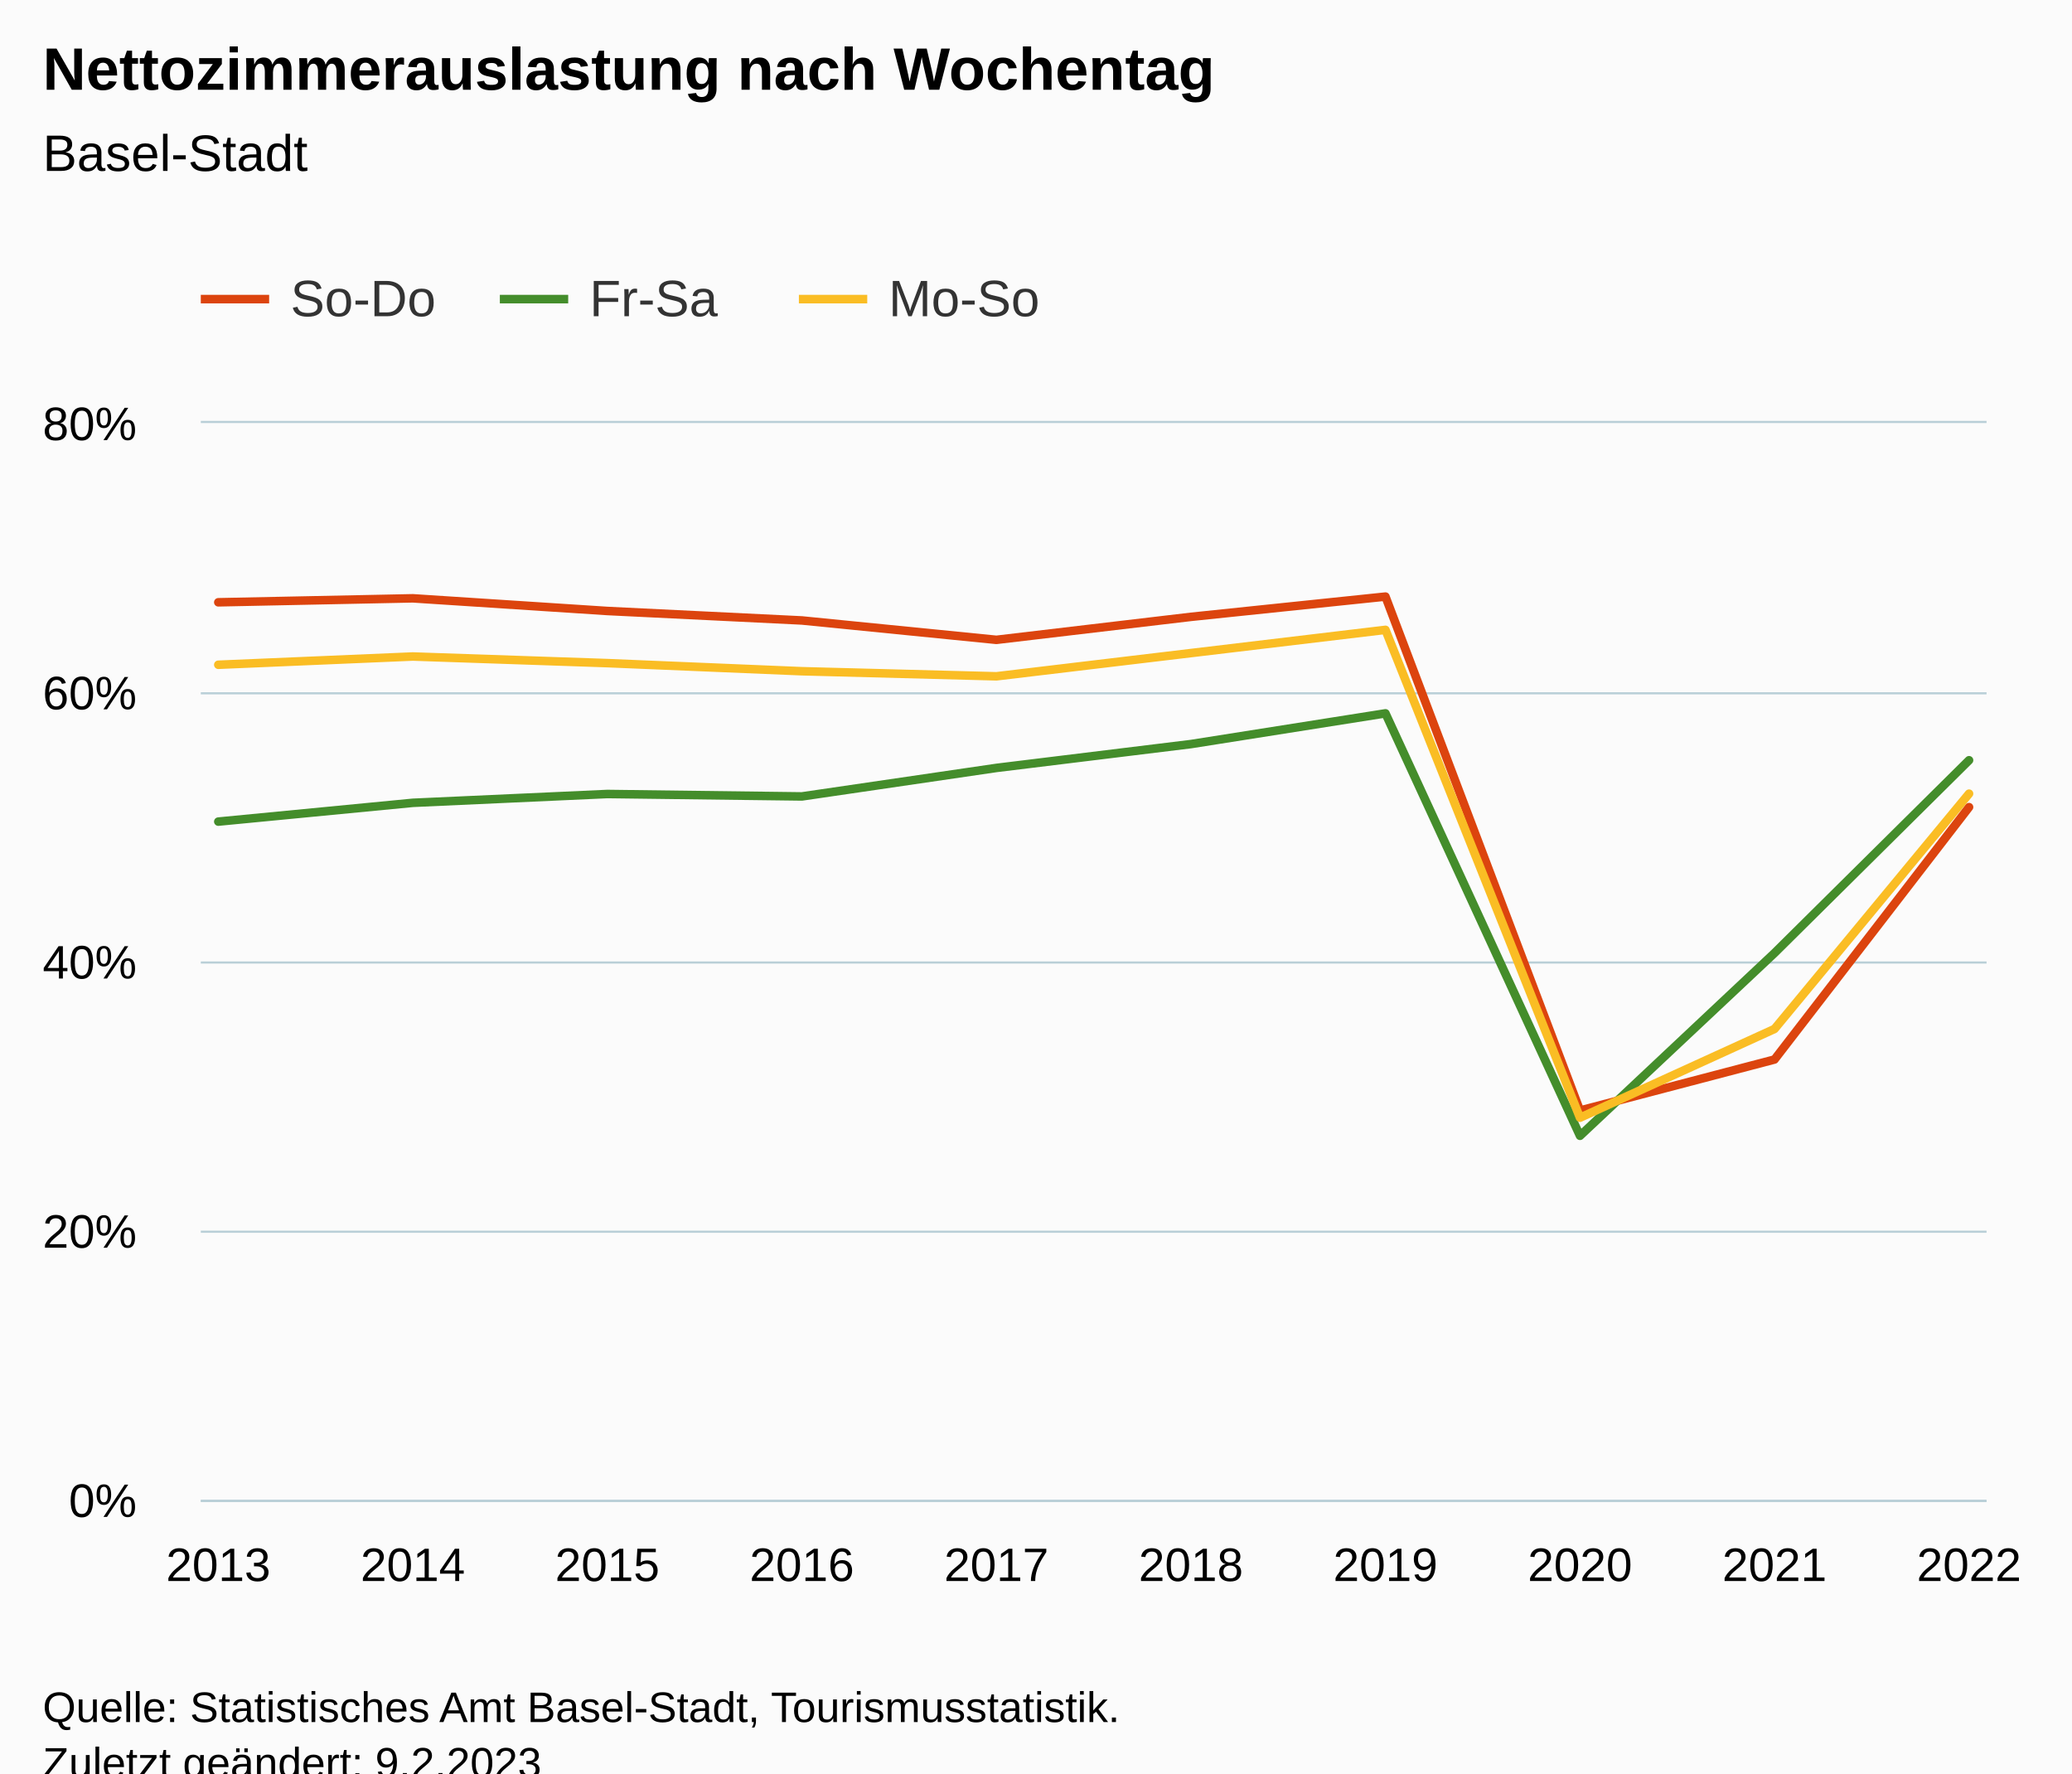
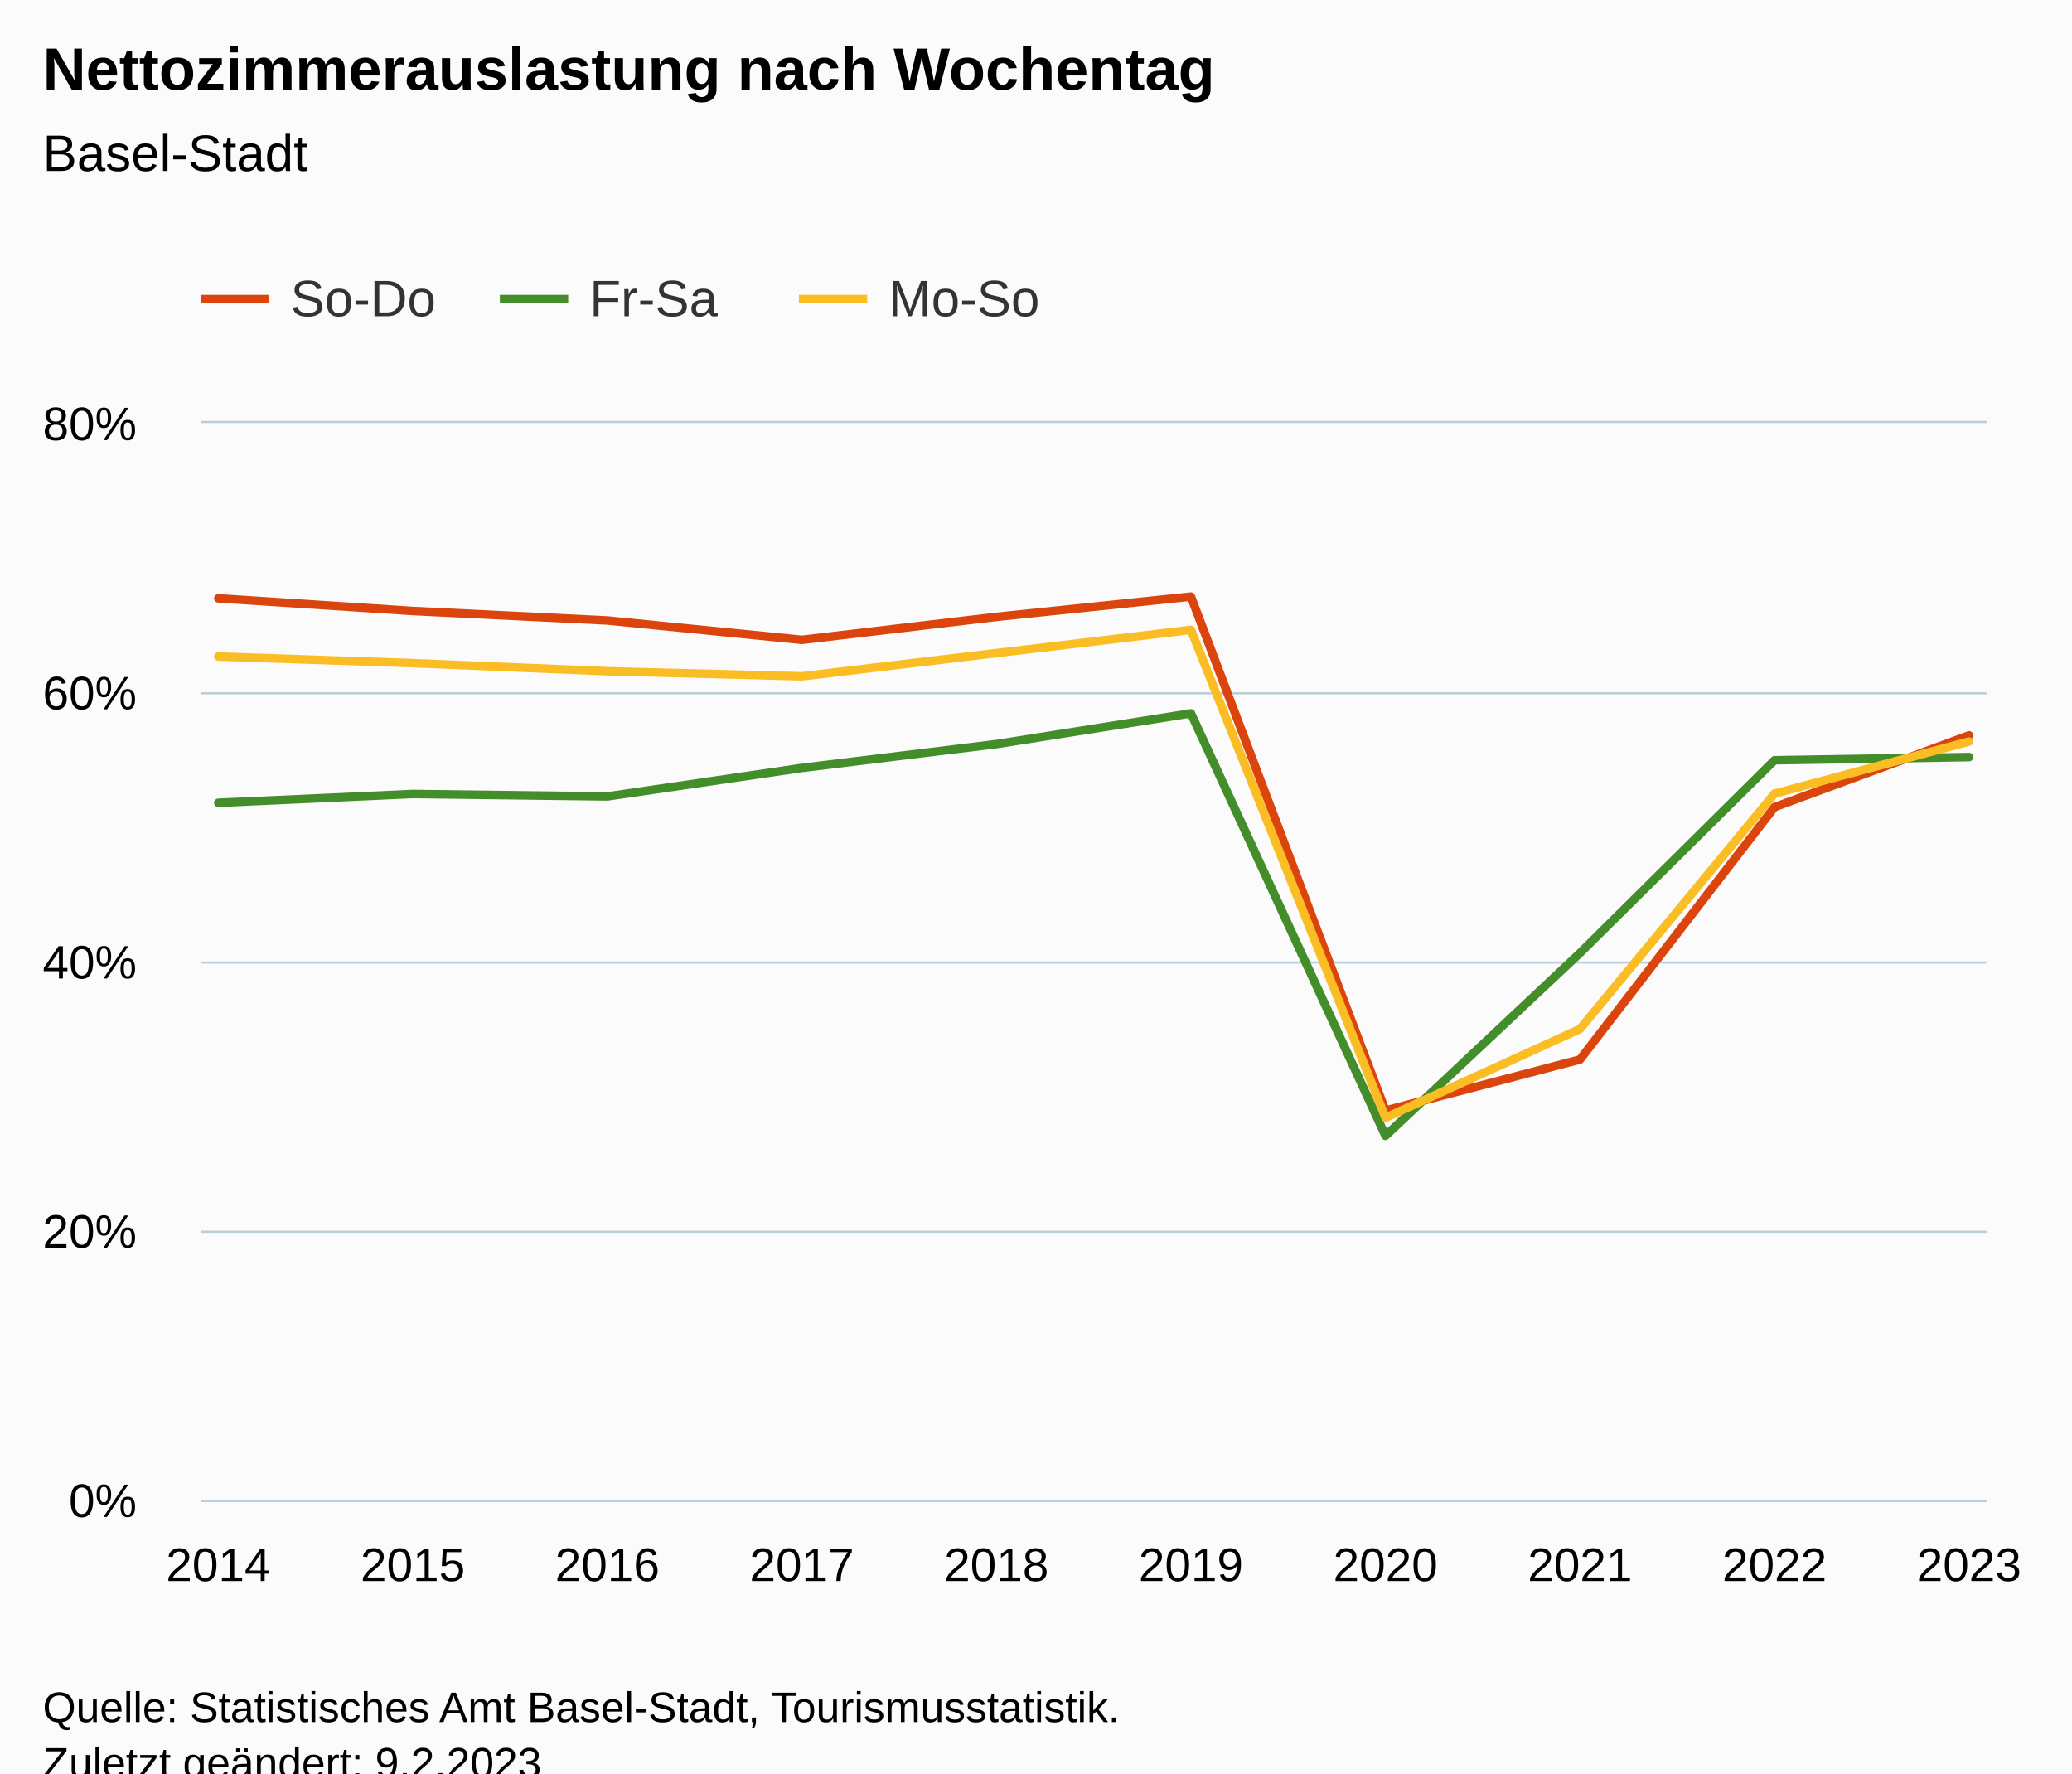
<svg xmlns="http://www.w3.org/2000/svg" version="1.1" class="highcharts-root" style="font-family:Arial;font-size:12px;" viewBox="0 0 485 415">
  <defs>
-     <clipPath id="highcharts-k3gzq04-37-">
+     <clipPath id="highcharts-jw67pjn-37-">
      <rect x="0" y="0" width="418" height="252" fill="none" />
    </clipPath>
-     <clipPath id="highcharts-k3gzq04-48-">
+     <clipPath id="highcharts-jw67pjn-48-">
      <rect x="0" y="0" width="418" height="252" fill="none" />
    </clipPath>
-     <clipPath id="highcharts-k3gzq04-69-">
+     <clipPath id="highcharts-jw67pjn-69-">
      <rect x="47" y="99" width="418" height="252" fill="none" />
    </clipPath>
  </defs>
  <rect fill="#fbfbfb" class="highcharts-background" x="0" y="0" width="485" height="428" rx="0" ry="0" />
  <rect fill="none" class="highcharts-plot-background" x="47" y="99" width="418" height="252" />
  <g class="highcharts-pane-group" data-z-index="0" />
  <g class="highcharts-grid highcharts-xaxis-grid" data-z-index="1">
    <path fill="none" data-z-index="1" class="highcharts-grid-line" d="M 50.5 99 L 50.5 351" opacity="1" />
    <path fill="none" data-z-index="1" class="highcharts-grid-line" d="M 96.5 99 L 96.5 351" opacity="1" />
    <path fill="none" data-z-index="1" class="highcharts-grid-line" d="M 141.5 99 L 141.5 351" opacity="1" />
    <path fill="none" data-z-index="1" class="highcharts-grid-line" d="M 187.5 99 L 187.5 351" opacity="1" />
    <path fill="none" data-z-index="1" class="highcharts-grid-line" d="M 232.5 99 L 232.5 351" opacity="1" />
    <path fill="none" data-z-index="1" class="highcharts-grid-line" d="M 278.5 99 L 278.5 351" opacity="1" />
    <path fill="none" data-z-index="1" class="highcharts-grid-line" d="M 323.5 99 L 323.5 351" opacity="1" />
    <path fill="none" data-z-index="1" class="highcharts-grid-line" d="M 369.5 99 L 369.5 351" opacity="1" />
    <path fill="none" data-z-index="1" class="highcharts-grid-line" d="M 414.5 99 L 414.5 351" opacity="1" />
    <path fill="none" data-z-index="1" class="highcharts-grid-line" d="M 460.5 99 L 460.5 351" opacity="1" />
  </g>
  <g class="highcharts-grid highcharts-yaxis-grid" data-z-index="1">
    <path fill="none" stroke="#B9CFD7" stroke-width="0.5" data-z-index="1" class="highcharts-grid-line" d="M 47 351.25 L 465 351.25" opacity="1" />
    <path fill="none" stroke="#B9CFD7" stroke-width="0.5" data-z-index="1" class="highcharts-grid-line" d="M 47 288.25 L 465 288.25" opacity="1" />
    <path fill="none" stroke="#B9CFD7" stroke-width="0.5" data-z-index="1" class="highcharts-grid-line" d="M 47 225.25 L 465 225.25" opacity="1" />
    <path fill="none" stroke="#B9CFD7" stroke-width="0.5" data-z-index="1" class="highcharts-grid-line" d="M 47 162.25 L 465 162.25" opacity="1" />
    <path fill="none" stroke="#B9CFD7" stroke-width="0.5" data-z-index="1" class="highcharts-grid-line" d="M 47 98.75 L 465 98.75" opacity="1" />
  </g>
  <rect fill="none" class="highcharts-plot-border" data-z-index="1" x="47" y="99" width="418" height="252" />
  <g class="highcharts-axis highcharts-xaxis" data-z-index="2">
    <path fill="none" class="highcharts-axis-line" stroke="#B9CFD7" stroke-width="0.5" data-z-index="7" d="M 47 351.25 L 465 351.25" />
  </g>
  <g class="highcharts-axis highcharts-yaxis" data-z-index="2">
    <path fill="none" class="highcharts-axis-line" data-z-index="7" d="M 47 99 L 47 351" />
  </g>
  <g class="highcharts-series-group" data-z-index="3">
-     <g class="highcharts-series highcharts-series-0 highcharts-line-series" data-z-index="0.1" opacity="1" transform="translate(47,99) scale(1 1)" clip-path="url(#highcharts-k3gzq04-48-)">
-       <path fill="none" d="M 4.098 41.952 L 49.632 41.022 L 95.166 43.985 L 140.699 46.202 L 186.233 50.738 L 231.767 45.358 L 277.301 40.618 L 322.834 160.889 L 368.368 148.95 L 413.902 89.889" class="highcharts-graph" data-z-index="1" stroke="rgb(220, 68, 14)" stroke-width="2" stroke-linejoin="round" stroke-linecap="round" />
+     <g class="highcharts-series highcharts-series-0 highcharts-line-series" data-z-index="0.1" opacity="1" transform="translate(47,99) scale(1 1)" clip-path="url(#highcharts-jw67pjn-48-)">
+       <path fill="none" d="M 4.098 41.022 L 49.632 43.985 L 95.166 46.202 L 140.699 50.738 L 186.233 45.358 L 231.767 40.618 L 277.301 160.889 L 322.834 148.95 L 368.368 89.889 L 413.902 73.091" class="highcharts-graph" data-z-index="1" stroke="rgb(220, 68, 14)" stroke-width="2" stroke-linejoin="round" stroke-linecap="round" />
    </g>
    <g class="highcharts-markers highcharts-series-0 highcharts-line-series" data-z-index="0.1" opacity="1" transform="translate(47,99) scale(1 1)" clip-path="none" />
-     <g class="highcharts-series highcharts-series-1 highcharts-line-series" data-z-index="0.1" opacity="1" transform="translate(47,99) scale(1 1)" clip-path="url(#highcharts-k3gzq04-48-)">
-       <path fill="none" d="M 4.098 93.277 L 49.632 88.88 L 95.166 86.816 L 140.699 87.385 L 186.233 80.713 L 231.767 75.133 L 277.301 67.943 L 322.834 166.805 L 368.368 124.031 L 413.902 78.918" class="highcharts-graph" data-z-index="1" stroke="rgb(68, 141, 43)" stroke-width="2" stroke-linejoin="round" stroke-linecap="round" />
+     <g class="highcharts-series highcharts-series-1 highcharts-line-series" data-z-index="0.1" opacity="1" transform="translate(47,99) scale(1 1)" clip-path="url(#highcharts-jw67pjn-48-)">
+       <path fill="none" d="M 4.098 88.88 L 49.632 86.816 L 95.166 87.385 L 140.699 80.713 L 186.233 75.133 L 231.767 67.943 L 277.301 166.805 L 322.834 124.031 L 368.368 78.918 L 413.902 78.174" class="highcharts-graph" data-z-index="1" stroke="rgb(68, 141, 43)" stroke-width="2" stroke-linejoin="round" stroke-linecap="round" />
    </g>
    <g class="highcharts-markers highcharts-series-1 highcharts-line-series" data-z-index="0.1" opacity="1" transform="translate(47,99) scale(1 1)" clip-path="none" />
-     <g class="highcharts-series highcharts-series-2 highcharts-line-series" data-z-index="0.1" opacity="1" transform="translate(47,99) scale(1 1)" clip-path="url(#highcharts-k3gzq04-48-)">
-       <path fill="none" d="M 4.098 56.572 L 49.632 54.638 L 95.166 56.187 L 140.699 58.084 L 186.233 59.272 L 231.767 53.836 L 277.301 48.402 L 322.834 162.571 L 368.368 141.799 L 413.902 86.737" class="highcharts-graph" data-z-index="1" stroke="rgb(250, 189, 36)" stroke-width="2" stroke-linejoin="round" stroke-linecap="round" />
+     <g class="highcharts-series highcharts-series-2 highcharts-line-series" data-z-index="0.1" opacity="1" transform="translate(47,99) scale(1 1)" clip-path="url(#highcharts-jw67pjn-48-)">
+       <path fill="none" d="M 4.098 54.638 L 49.632 56.187 L 95.166 58.084 L 140.699 59.272 L 186.233 53.836 L 231.767 48.402 L 277.301 162.571 L 322.834 141.799 L 368.368 86.737 L 413.902 74.538" class="highcharts-graph" data-z-index="1" stroke="rgb(250, 189, 36)" stroke-width="2" stroke-linejoin="round" stroke-linecap="round" />
    </g>
    <g class="highcharts-markers highcharts-series-2 highcharts-line-series" data-z-index="0.1" opacity="1" transform="translate(47,99) scale(1 1)" clip-path="none" />
  </g>
  <text x="10" text-anchor="start" class="highcharts-title" data-z-index="4" style="color:#000000;font-size:14px;font-weight:bold;fill:#000000;" y="21">
    <tspan>Nettozimmerauslastung nach Wochentag</tspan>
  </text>
  <text x="10" text-anchor="start" class="highcharts-subtitle" data-z-index="4" style="color:#000000;font-size:12px;font-weight:normal;fill:#000000;" y="40">
    <tspan>Basel-Stadt</tspan>
  </text>
  <text x="10" text-anchor="start" class="highcharts-caption" data-z-index="4" style="color:#666666;fill:#666666;" y="385" />
  <g class="highcharts-legend" data-z-index="7" transform="translate(39,56)">
    <rect fill="none" class="highcharts-legend-box" rx="0" ry="0" x="0" y="0" width="218" height="31" visibility="visible" />
    <g data-z-index="1">
      <g>
        <g class="highcharts-legend-item highcharts-line-series highcharts-color-undefined highcharts-series-0" data-z-index="1" transform="translate(8,3)">
          <path fill="none" d="M 0 11 L 16 11" class="highcharts-graph" stroke="rgb(220, 68, 14)" stroke-width="2" />
          <text x="21" style="color:#333333;cursor:pointer;font-size:12px;font-weight:normal;fill:#333333;" text-anchor="start" data-z-index="2" y="15">
            <tspan>So-Do</tspan>
          </text>
        </g>
        <g class="highcharts-legend-item highcharts-line-series highcharts-color-undefined highcharts-series-1" data-z-index="1" transform="translate(78,3)">
          <path fill="none" d="M 0 11 L 16 11" class="highcharts-graph" stroke="rgb(68, 141, 43)" stroke-width="2" />
          <text x="21" y="15" style="color:#333333;cursor:pointer;font-size:12px;font-weight:normal;fill:#333333;" text-anchor="start" data-z-index="2">
            <tspan>Fr-Sa</tspan>
          </text>
        </g>
        <g class="highcharts-legend-item highcharts-line-series highcharts-color-undefined highcharts-series-2" data-z-index="1" transform="translate(148,3)">
          <path fill="none" d="M 0 11 L 16 11" class="highcharts-graph" stroke="rgb(250, 189, 36)" stroke-width="2" />
          <text x="21" y="15" style="color:#333333;cursor:pointer;font-size:12px;font-weight:normal;fill:#333333;" text-anchor="start" data-z-index="2">
            <tspan>Mo-So</tspan>
          </text>
        </g>
      </g>
    </g>
  </g>
  <g class="highcharts-axis-labels highcharts-xaxis-labels" data-z-index="7">
-     <text x="51.098" style="color:#000000;cursor:default;font-size:11px;fill:#000000;" text-anchor="middle" transform="translate(0,0)" y="370" opacity="1">2013</text>
-     <text x="96.632" style="color:#000000;cursor:default;font-size:11px;fill:#000000;" text-anchor="middle" transform="translate(0,0)" y="370" opacity="1">2014</text>
-     <text x="142.166" style="color:#000000;cursor:default;font-size:11px;fill:#000000;" text-anchor="middle" transform="translate(0,0)" y="370" opacity="1">2015</text>
-     <text x="187.699" style="color:#000000;cursor:default;font-size:11px;fill:#000000;" text-anchor="middle" transform="translate(0,0)" y="370" opacity="1">2016</text>
-     <text x="233.233" style="color:#000000;cursor:default;font-size:11px;fill:#000000;" text-anchor="middle" transform="translate(0,0)" y="370" opacity="1">2017</text>
-     <text x="278.767" style="color:#000000;cursor:default;font-size:11px;fill:#000000;" text-anchor="middle" transform="translate(0,0)" y="370" opacity="1">2018</text>
-     <text x="324.301" style="color:#000000;cursor:default;font-size:11px;fill:#000000;" text-anchor="middle" transform="translate(0,0)" y="370" opacity="1">2019</text>
-     <text x="369.834" style="color:#000000;cursor:default;font-size:11px;fill:#000000;" text-anchor="middle" transform="translate(0,0)" y="370" opacity="1">2020</text>
-     <text x="415.368" style="color:#000000;cursor:default;font-size:11px;fill:#000000;" text-anchor="middle" transform="translate(0,0)" y="370" opacity="1">2021</text>
-     <text x="460.902" style="color:#000000;cursor:default;font-size:11px;fill:#000000;" text-anchor="middle" transform="translate(0,0)" y="370" opacity="1">2022</text>
+     <text x="51.098" style="color:#000000;cursor:default;font-size:11px;fill:#000000;" text-anchor="middle" transform="translate(0,0)" y="370" opacity="1">2014</text>
+     <text x="96.632" style="color:#000000;cursor:default;font-size:11px;fill:#000000;" text-anchor="middle" transform="translate(0,0)" y="370" opacity="1">2015</text>
+     <text x="142.166" style="color:#000000;cursor:default;font-size:11px;fill:#000000;" text-anchor="middle" transform="translate(0,0)" y="370" opacity="1">2016</text>
+     <text x="187.699" style="color:#000000;cursor:default;font-size:11px;fill:#000000;" text-anchor="middle" transform="translate(0,0)" y="370" opacity="1">2017</text>
+     <text x="233.233" style="color:#000000;cursor:default;font-size:11px;fill:#000000;" text-anchor="middle" transform="translate(0,0)" y="370" opacity="1">2018</text>
+     <text x="278.767" style="color:#000000;cursor:default;font-size:11px;fill:#000000;" text-anchor="middle" transform="translate(0,0)" y="370" opacity="1">2019</text>
+     <text x="324.301" style="color:#000000;cursor:default;font-size:11px;fill:#000000;" text-anchor="middle" transform="translate(0,0)" y="370" opacity="1">2020</text>
+     <text x="369.834" style="color:#000000;cursor:default;font-size:11px;fill:#000000;" text-anchor="middle" transform="translate(0,0)" y="370" opacity="1">2021</text>
+     <text x="415.368" style="color:#000000;cursor:default;font-size:11px;fill:#000000;" text-anchor="middle" transform="translate(0,0)" y="370" opacity="1">2022</text>
+     <text x="460.902" style="color:#000000;cursor:default;font-size:11px;fill:#000000;" text-anchor="middle" transform="translate(0,0)" y="370" opacity="1">2023</text>
  </g>
  <g class="highcharts-axis-labels highcharts-yaxis-labels" data-z-index="7">
    <text x="32" style="color:#000000;cursor:default;font-size:11px;fill:#000000;" text-anchor="end" transform="translate(0,0)" y="355" opacity="1">0%</text>
    <text x="32" style="color:#000000;cursor:default;font-size:11px;fill:#000000;" text-anchor="end" transform="translate(0,0)" y="292" opacity="1">20%</text>
    <text x="32" style="color:#000000;cursor:default;font-size:11px;fill:#000000;" text-anchor="end" transform="translate(0,0)" y="229" opacity="1">40%</text>
    <text x="32" style="color:#000000;cursor:default;font-size:11px;fill:#000000;" text-anchor="end" transform="translate(0,0)" y="166" opacity="1">60%</text>
    <text x="32" style="color:#000000;cursor:default;font-size:11px;fill:#000000;" text-anchor="end" transform="translate(0,0)" y="103" opacity="1">80%</text>
  </g>
  <text x="10" class="highcharts-credits" text-anchor="start" data-z-index="8" style="cursor:default;color:#000000;font-size:10px;fill:#000000;" y="403">
    <tspan>Quelle: Statistisches Amt Basel-Stadt, Tourismusstatistik.</tspan>
    <tspan x="10" dy="13">Zuletzt geändert: 9.2.2023</tspan>
  </text>
-   <g class="highcharts-control-points" data-z-index="99" clip-path="url(#highcharts-k3gzq04-69-)" />
+   <g class="highcharts-control-points" data-z-index="99" clip-path="url(#highcharts-jw67pjn-69-)" />
</svg>
